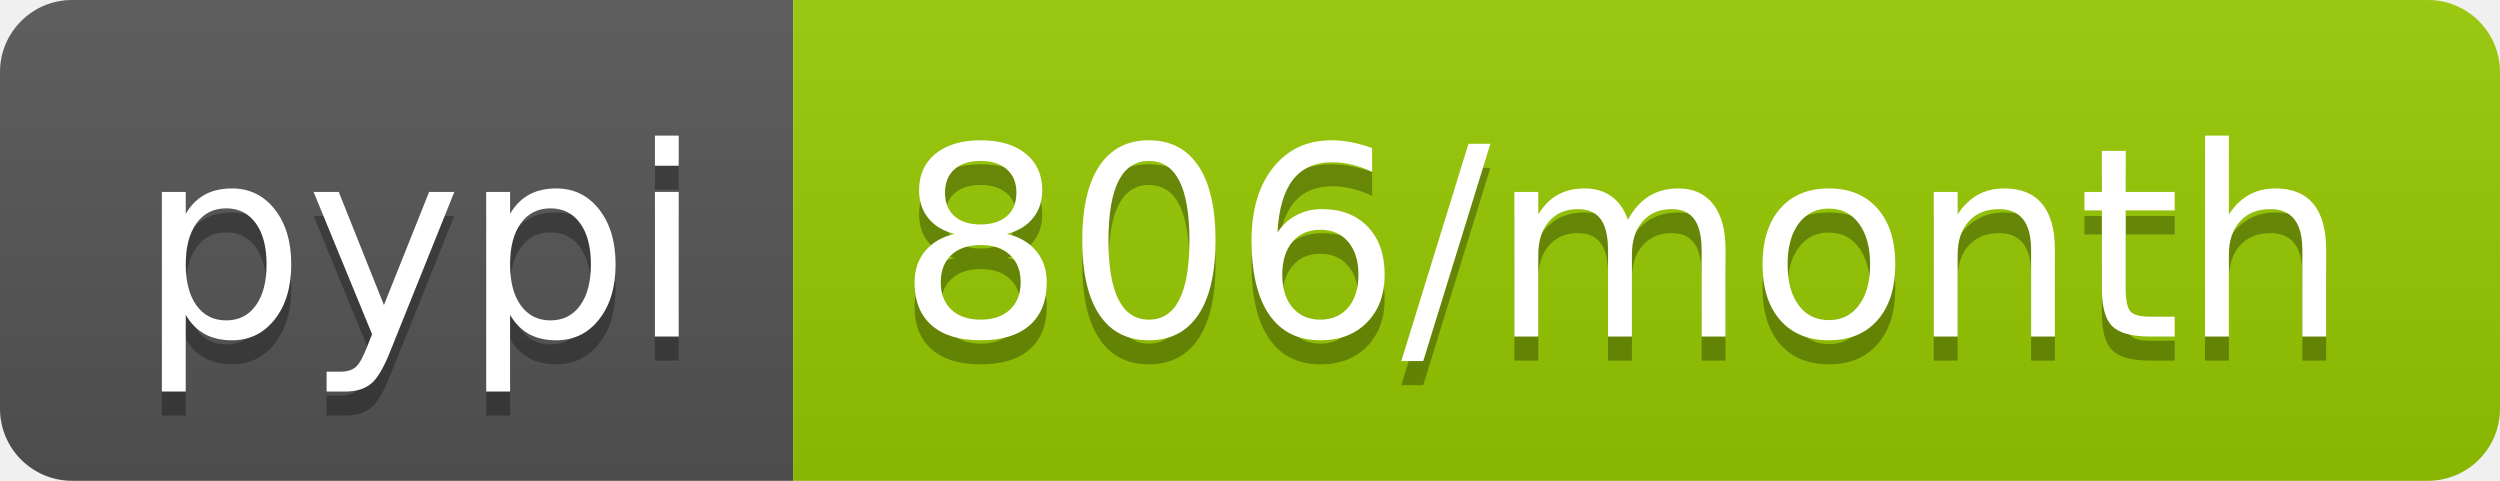
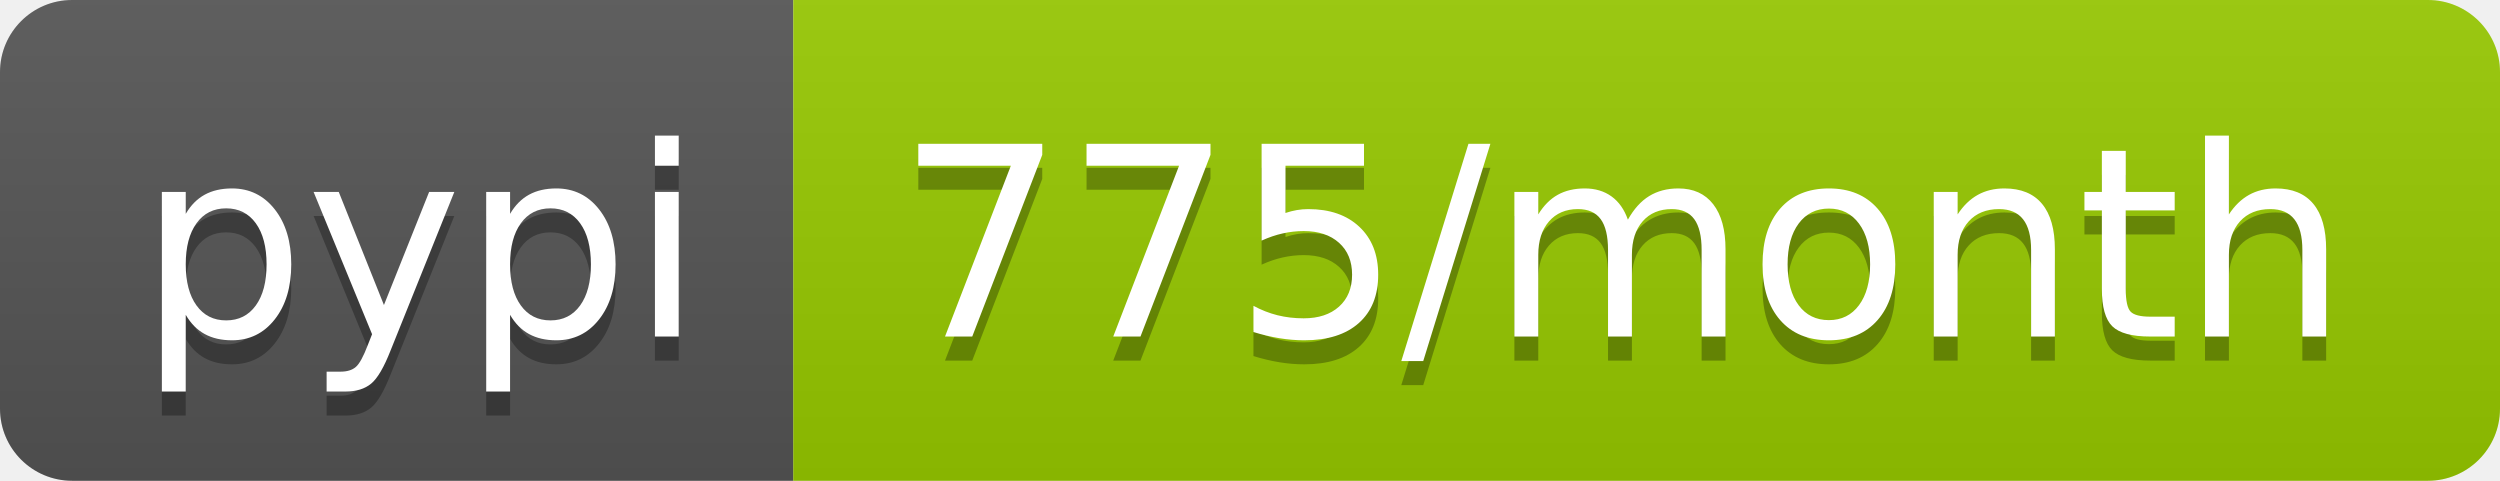
- <svg xmlns="http://www.w3.org/2000/svg" width="104" height="20" role="img" aria-label="pypi: 806/month">
+ <svg xmlns="http://www.w3.org/2000/svg" width="104" height="20" role="img" aria-label="pypi: 775/month">
  <linearGradient id="s" x2="0" y2="100%">
    <stop offset="0" stop-color="#bbb" stop-opacity=".1" />
    <stop offset="1" stop-opacity=".1" />
  </linearGradient>
  <clipPath id="r">
    <rect width="104" height="20" rx="3" fill="#fff" />
  </clipPath>
  <g clip-path="url(#r)">
    <rect width="33" height="20" fill="#555" />
    <rect x="33" width="71" height="20" fill="#97ca00" />
    <rect width="104" height="20" fill="url(#s)" />
  </g>
  <g fill="#fff" text-anchor="middle" font-family="Verdana,Geneva,DejaVu Sans,sans-serif" text-rendering="geometricPrecision" font-size="110">
    <text aria-hidden="true" x="175" y="150" fill="#010101" fill-opacity=".3" transform="scale(.1)" textLength="230">pypi</text>
    <text x="175" y="140" transform="scale(.1)" fill="#fff" textLength="230">pypi</text>
-     <text aria-hidden="true" x="675" y="150" fill="#010101" fill-opacity=".3" transform="scale(.1)" textLength="610">806/month</text>
-     <text x="675" y="140" transform="scale(.1)" fill="#fff" textLength="610">806/month</text>
+     <text aria-hidden="true" x="675" y="150" fill="#010101" fill-opacity=".3" transform="scale(.1)" textLength="610">775/month</text>
+     <text x="675" y="140" transform="scale(.1)" fill="#fff" textLength="610">775/month</text>
  </g>
</svg>
